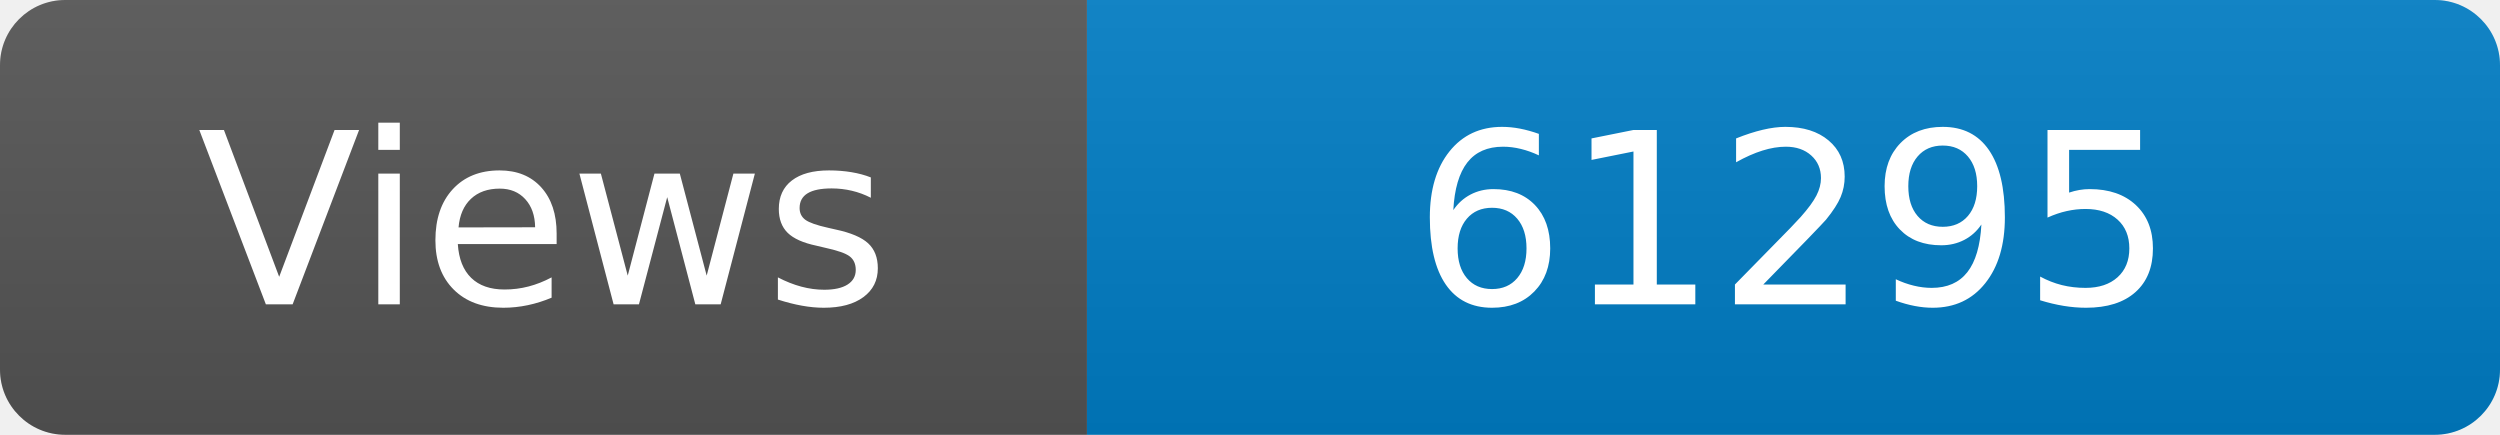
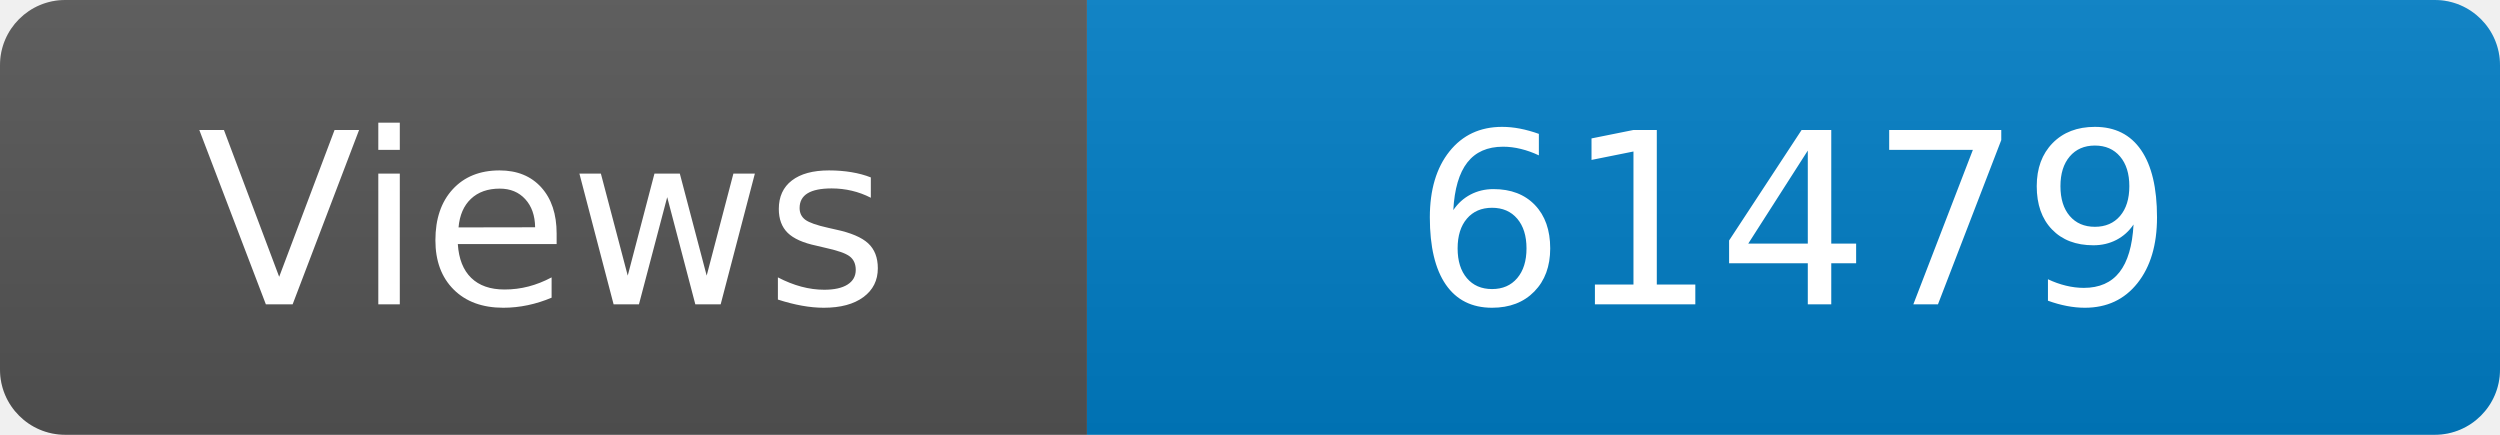
<svg xmlns="http://www.w3.org/2000/svg" width="115" height="20" role="img" aria-label="Maintained?: yes">
  <linearGradient id="s" x2="0" y2="100%">
    <stop offset="0" stop-color="#bbb" stop-opacity=".1" />
    <stop offset="1" stop-opacity=".1" />
  </linearGradient>
  <clipPath id="r">
    <rect width="115" height="20" rx="3" fill="#fff" />
  </clipPath>
  <g clip-path="url(#r)">
    <rect width="50" height="20" fill="#555" />
    <rect x="50" width="160" height="20" fill="#007ec6" />
    <rect width="115" height="20" fill="url(#s)" />
  </g>
  <g fill="#fff" text-anchor="middle" font-family="Verdana,Geneva,DejaVu Sans,sans-serif" font-size="110">
    <text x="250" y="140" transform="scale(.1)" fill="#fff">Views</text>
-     <text x="825" y="140" transform="scale(.1)" fill="#fff">61295</text>
+     <text x="825" y="140" transform="scale(.1)" fill="#fff">61479</text>
  </g>
</svg>
